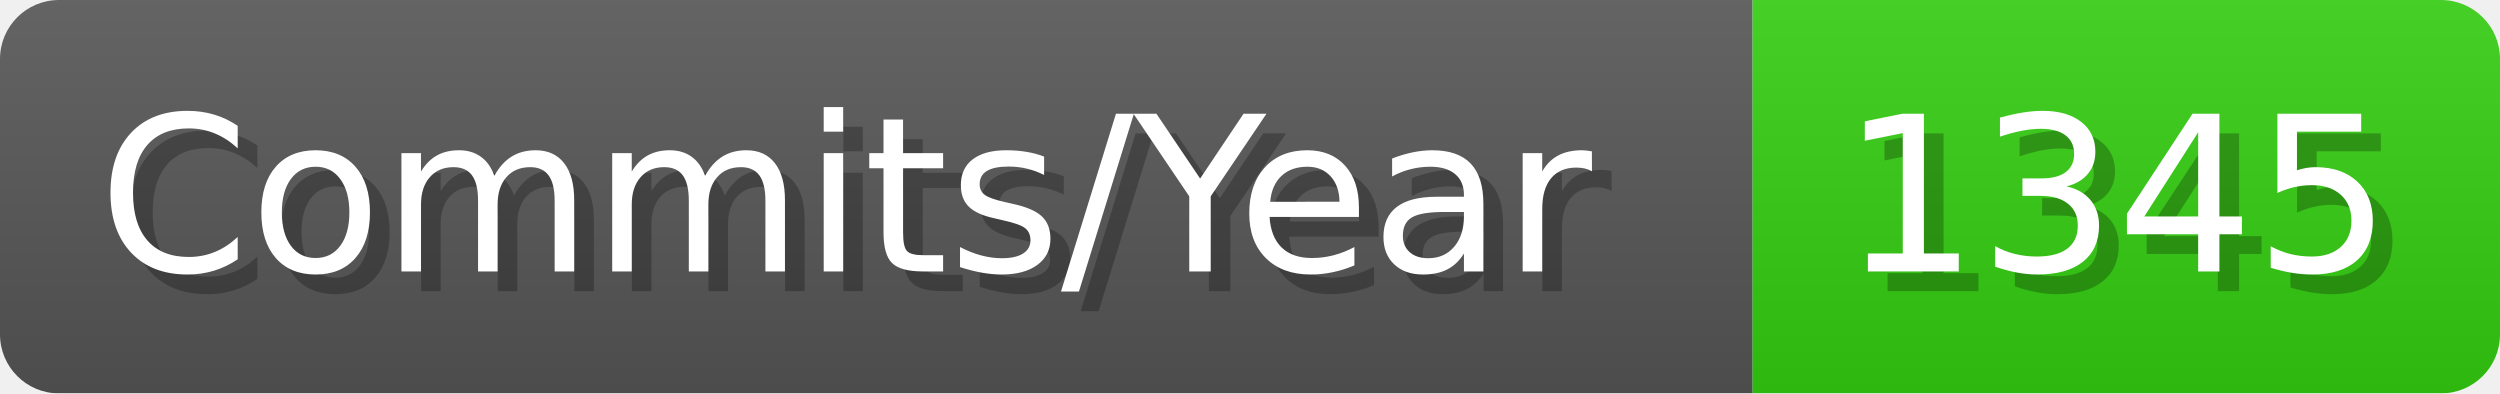
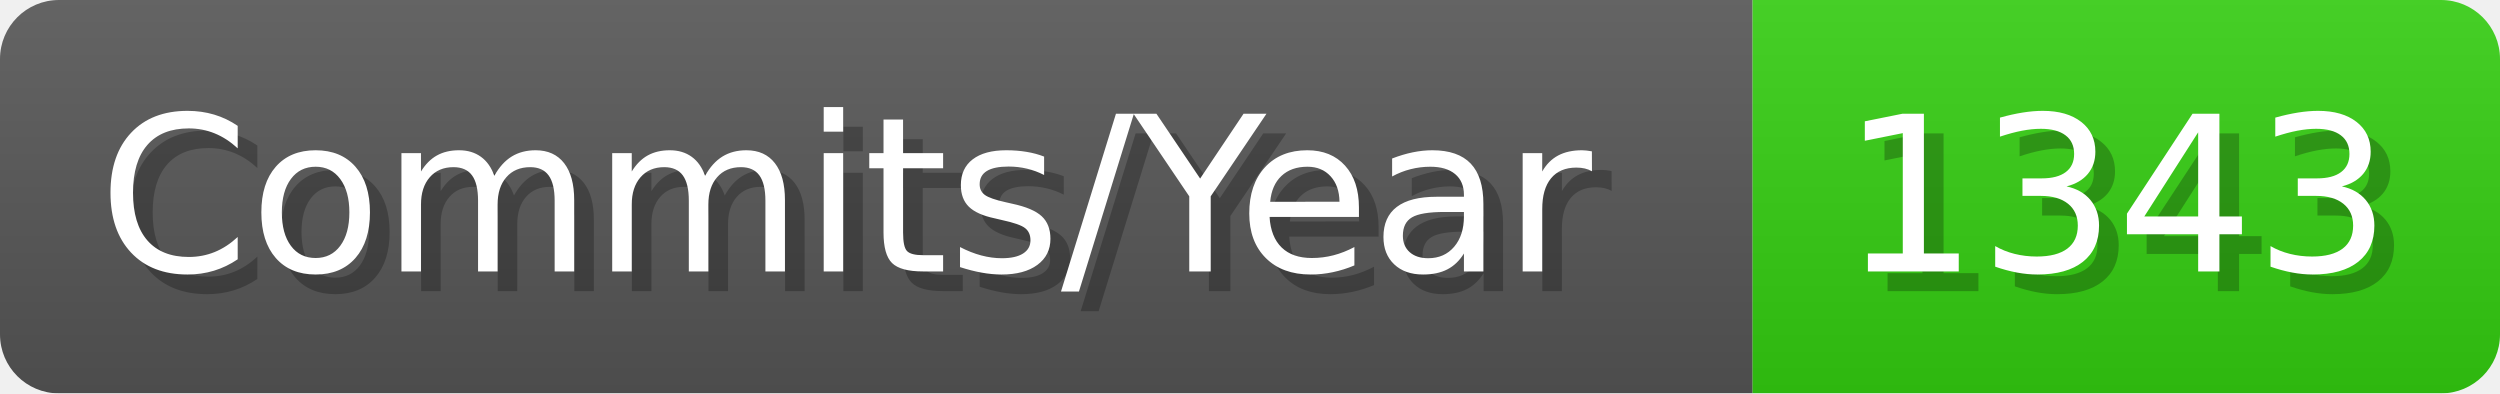
- <svg xmlns="http://www.w3.org/2000/svg" width="127.1" height="20" viewBox="0 0 1271 200" role="img" aria-label="Commits/Year: 1345">
+ <svg xmlns="http://www.w3.org/2000/svg" width="127.1" height="20" viewBox="0 0 1271 200" role="img" aria-label="Commits/Year: 1343">
  <linearGradient id="aUPdi" x2="0" y2="100%">
    <stop offset="0" stop-opacity=".1" stop-color="#EEE" />
    <stop offset="1" stop-opacity=".1" />
  </linearGradient>
  <mask id="WfAiQ">
    <rect width="1271" height="200" rx="30" fill="#FFF" />
  </mask>
  <g mask="url(#WfAiQ)">
    <rect width="891" height="200" fill="#555" />
    <rect width="380" height="200" fill="#3C1" x="891" />
    <rect width="1271" height="200" fill="url(#aUPdi)" />
  </g>
  <g aria-hidden="true" fill="#fff" text-anchor="start" font-family="Verdana,DejaVu Sans,sans-serif" font-size="110">
    <text x="60" y="148" textLength="791" fill="#000" opacity="0.25">Commits/Year</text>
    <text x="50" y="138" textLength="791">Commits/Year</text>
-     <text x="946" y="148" textLength="280" fill="#000" opacity="0.25">1345</text>
-     <text x="936" y="138" textLength="280">1345</text>
+     <text x="946" y="148" textLength="280" fill="#000" opacity="0.25">1343</text>
+     <text x="936" y="138" textLength="280">1343</text>
  </g>
</svg>
